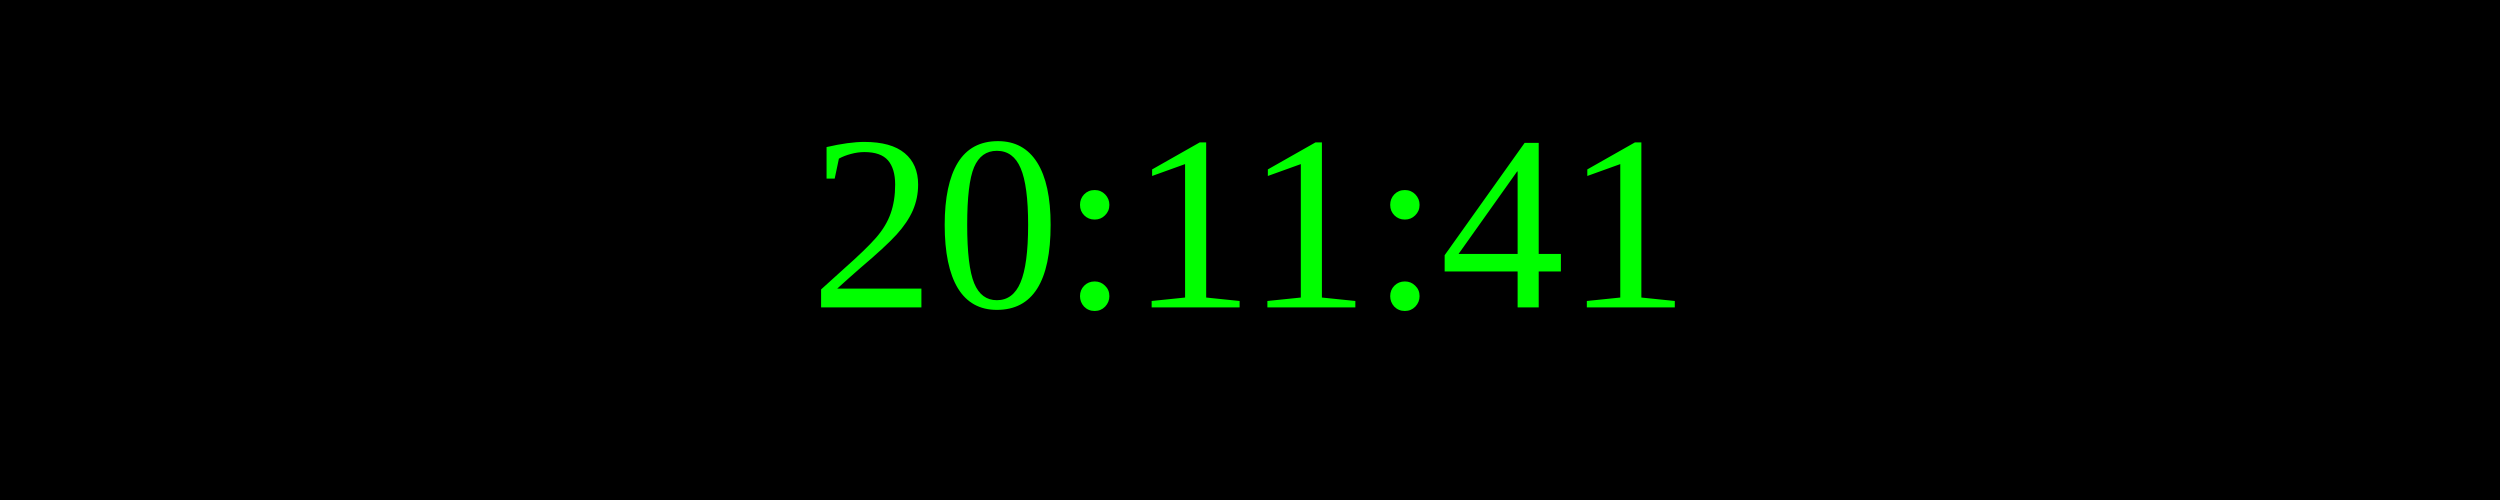
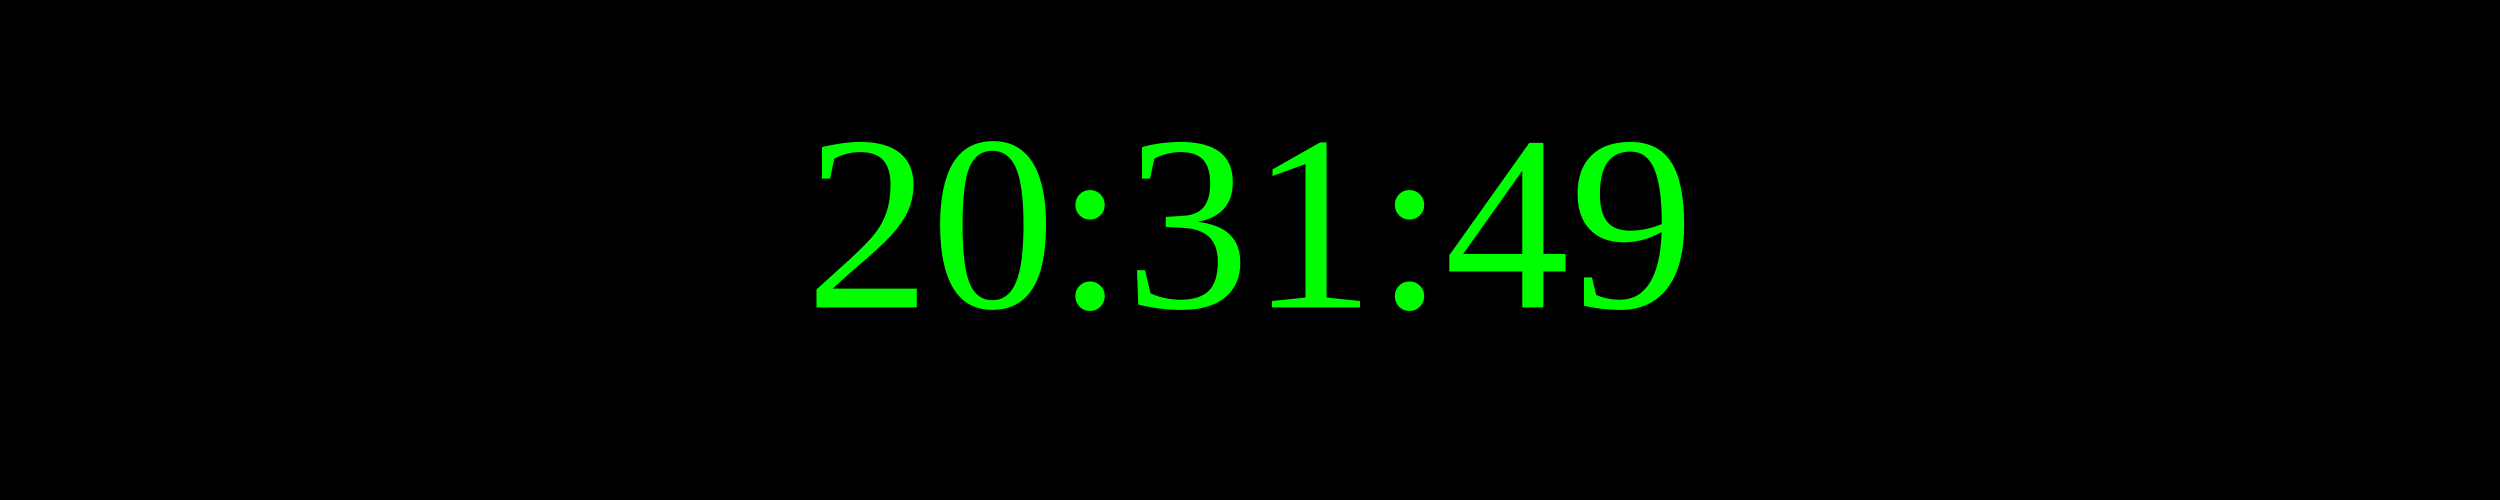
<svg xmlns="http://www.w3.org/2000/svg" width="250" height="50">
  <rect width="100%" height="100%" fill="black" />
  <text x="50%" y="50%" font-size="25" fill="lime" text-anchor="middle" dominant-baseline="middle">
- 20:11:41
+ 20:31:49
</text>
</svg>
